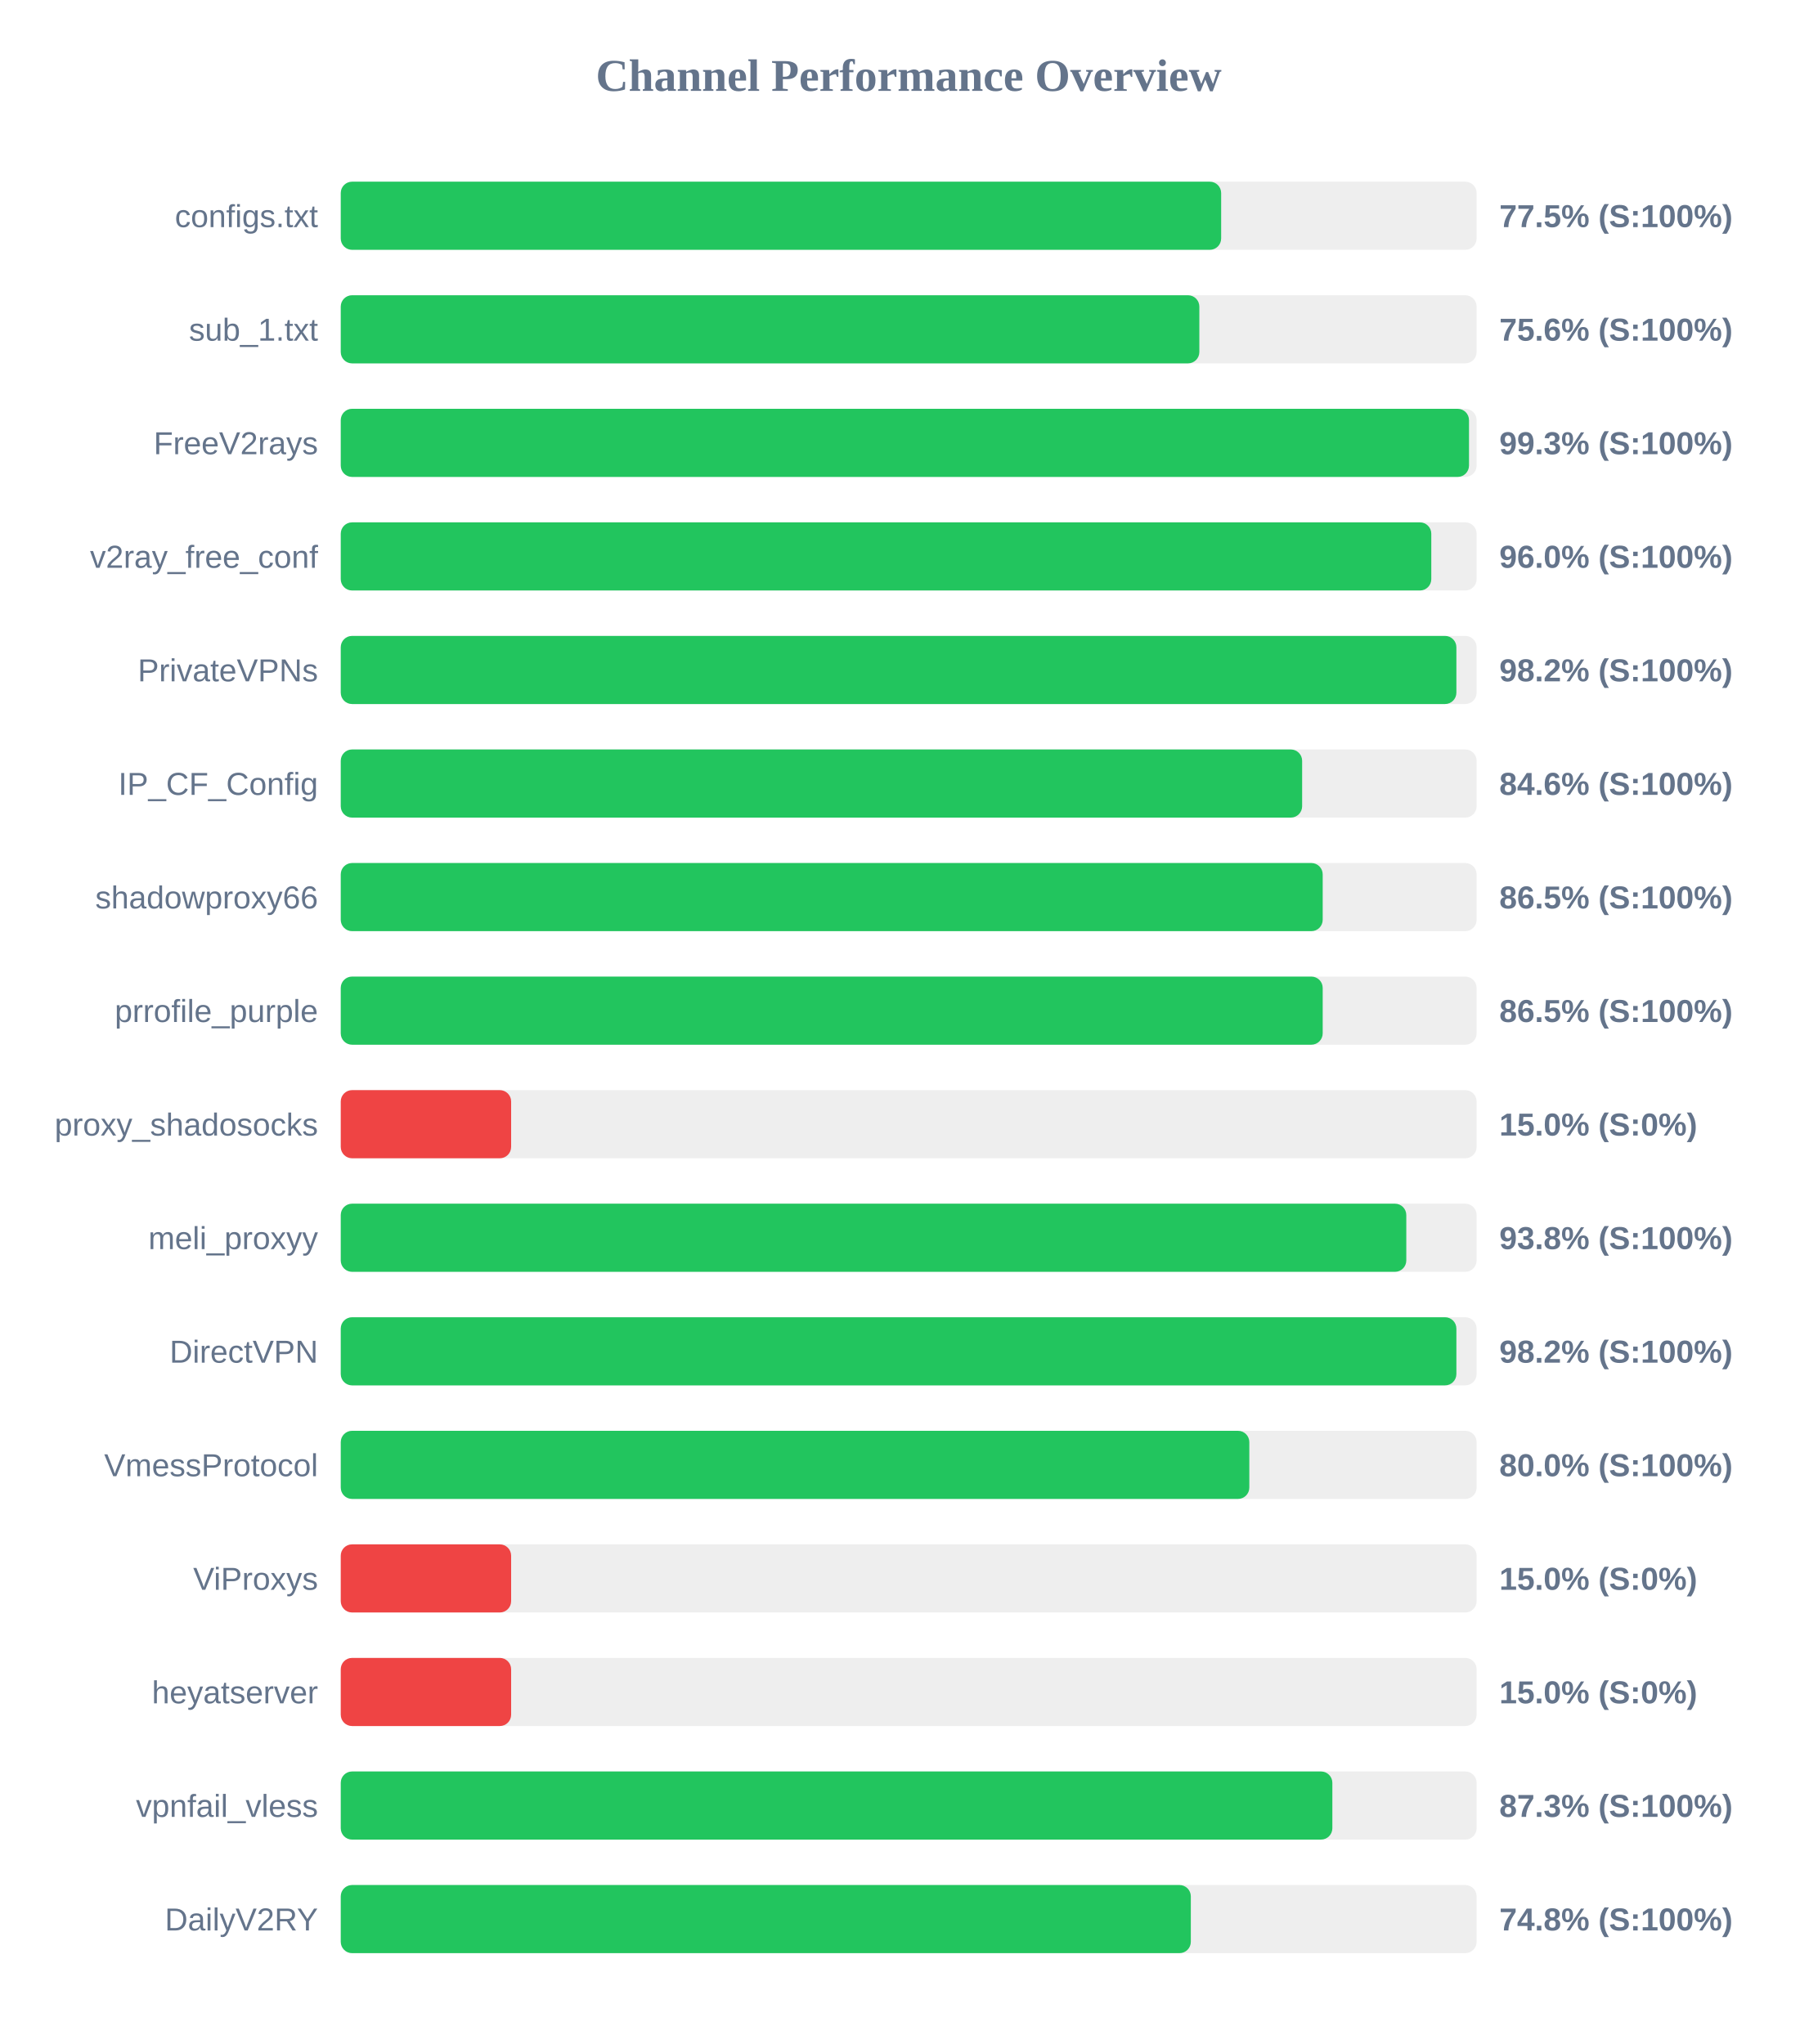
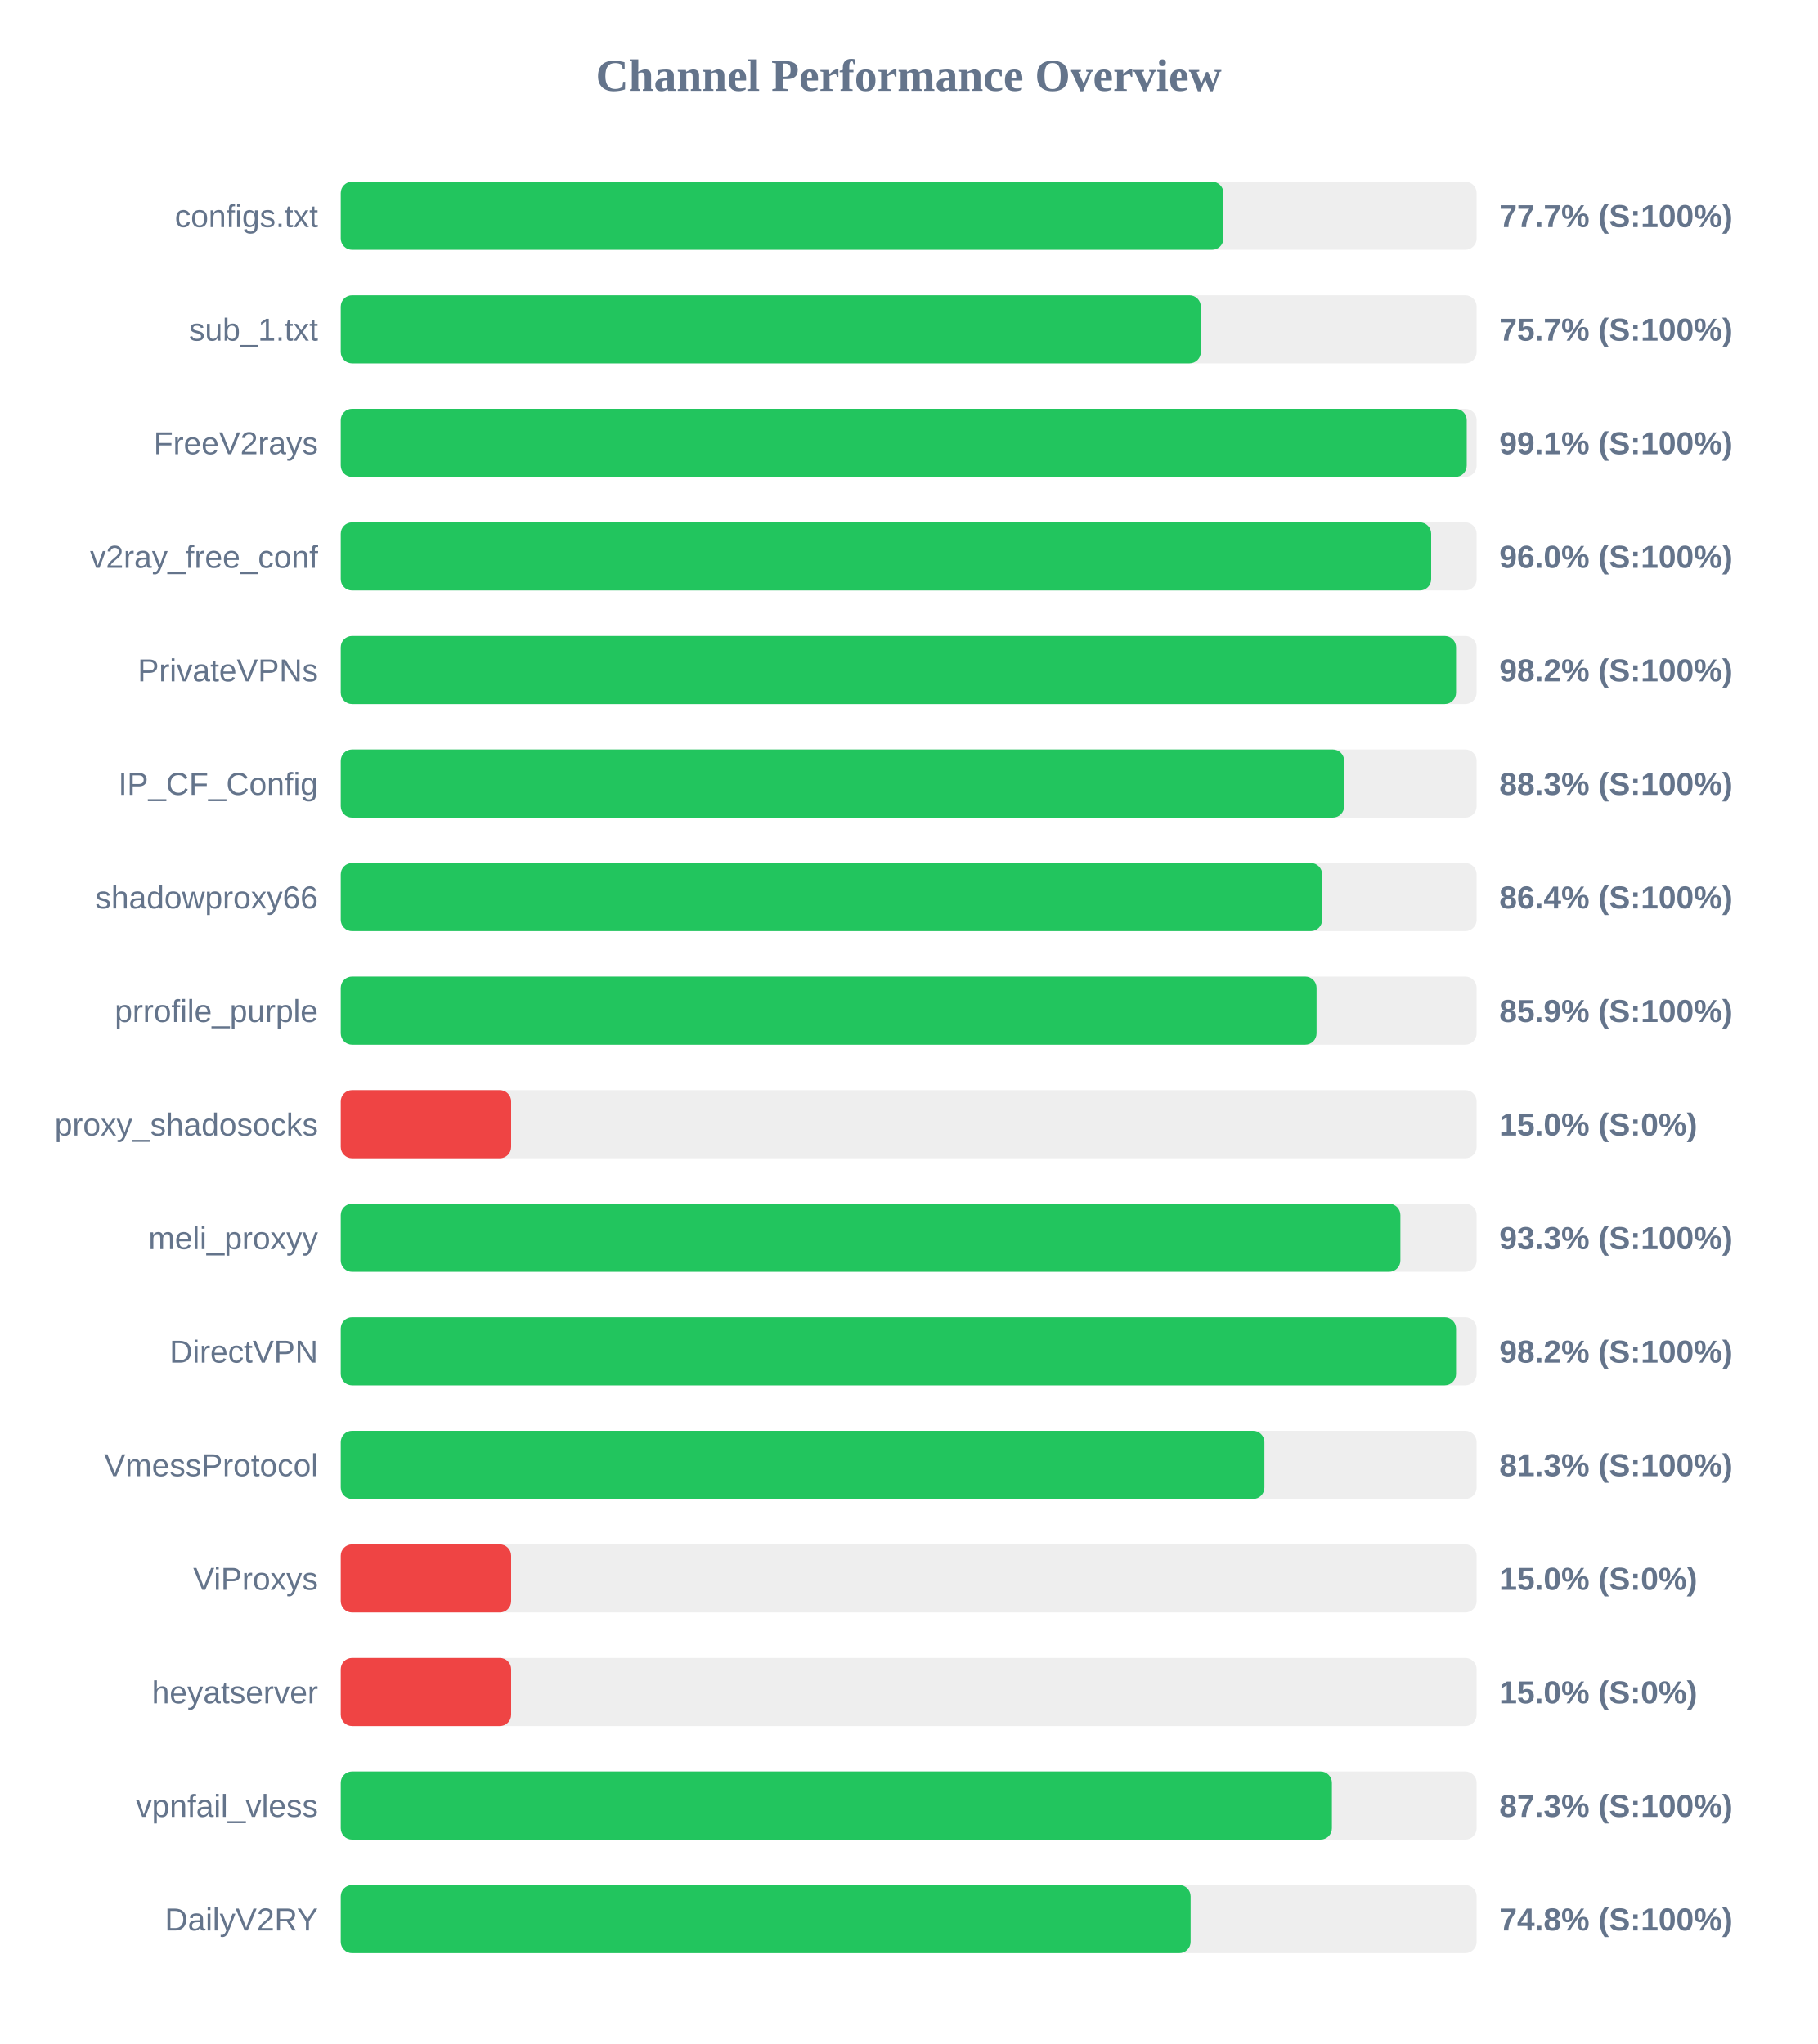
<svg xmlns="http://www.w3.org/2000/svg" width="800" height="900" version="1.1">
  <style>
        .row { font: 14px Arial; fill: #64748b; }
        .score { font: bold 14px Arial; fill: #64748b; }
    </style>
  <text x="400" y="40" text-anchor="middle" font-size="20px" font-weight="bold" fill="#64748b">Channel Performance Overview</text>
  <rect x="150" y="80" width="500" height="30" fill="#eee" rx="5" />
-   <rect x="150" y="80" width="387.55" height="30" fill="#22c55e" rx="5" />
+   <rect x="150" y="80" width="388.55" height="30" fill="#22c55e" rx="5" />
  <text x="140" y="100" text-anchor="end" class="row">configs.txt</text>
-   <text x="660" y="100" text-anchor="start" class="score">77.5% (S:100%)</text>
+   <text x="660" y="100" text-anchor="start" class="score">77.7% (S:100%)</text>
  <rect x="150" y="130" width="500" height="30" fill="#eee" rx="5" />
-   <rect x="150" y="130" width="377.95" height="30" fill="#22c55e" rx="5" />
+   <rect x="150" y="130" width="378.6" height="30" fill="#22c55e" rx="5" />
  <text x="140" y="150" text-anchor="end" class="row">sub_1.txt</text>
-   <text x="660" y="150" text-anchor="start" class="score">75.6% (S:100%)</text>
+   <text x="660" y="150" text-anchor="start" class="score">75.7% (S:100%)</text>
  <rect x="150" y="180" width="500" height="30" fill="#eee" rx="5" />
-   <rect x="150" y="180" width="496.65" height="30" fill="#22c55e" rx="5" />
+   <rect x="150" y="180" width="495.65" height="30" fill="#22c55e" rx="5" />
  <text x="140" y="200" text-anchor="end" class="row">FreeV2rays</text>
-   <text x="660" y="200" text-anchor="start" class="score">99.3% (S:100%)</text>
+   <text x="660" y="200" text-anchor="start" class="score">99.1% (S:100%)</text>
  <rect x="150" y="230" width="500" height="30" fill="#eee" rx="5" />
-   <rect x="150" y="230" width="480.05" height="30" fill="#22c55e" rx="5" />
+   <rect x="150" y="230" width="480.0" height="30" fill="#22c55e" rx="5" />
  <text x="140" y="250" text-anchor="end" class="row">v2ray_free_conf</text>
  <text x="660" y="250" text-anchor="start" class="score">96.0% (S:100%)</text>
  <rect x="150" y="280" width="500" height="30" fill="#eee" rx="5" />
-   <rect x="150" y="280" width="491.1" height="30" fill="#22c55e" rx="5" />
+   <rect x="150" y="280" width="490.95" height="30" fill="#22c55e" rx="5" />
  <text x="140" y="300" text-anchor="end" class="row">PrivateVPNs</text>
  <text x="660" y="300" text-anchor="start" class="score">98.2% (S:100%)</text>
  <rect x="150" y="330" width="500" height="30" fill="#eee" rx="5" />
-   <rect x="150" y="330" width="423.2" height="30" fill="#22c55e" rx="5" />
+   <rect x="150" y="330" width="441.7" height="30" fill="#22c55e" rx="5" />
  <text x="140" y="350" text-anchor="end" class="row">IP_CF_Config</text>
-   <text x="660" y="350" text-anchor="start" class="score">84.6% (S:100%)</text>
+   <text x="660" y="350" text-anchor="start" class="score">88.3% (S:100%)</text>
  <rect x="150" y="380" width="500" height="30" fill="#eee" rx="5" />
-   <rect x="150" y="380" width="432.25" height="30" fill="#22c55e" rx="5" />
+   <rect x="150" y="380" width="432.0" height="30" fill="#22c55e" rx="5" />
  <text x="140" y="400" text-anchor="end" class="row">shadowproxy66</text>
-   <text x="660" y="400" text-anchor="start" class="score">86.5% (S:100%)</text>
+   <text x="660" y="400" text-anchor="start" class="score">86.4% (S:100%)</text>
  <rect x="150" y="430" width="500" height="30" fill="#eee" rx="5" />
-   <rect x="150" y="430" width="432.25" height="30" fill="#22c55e" rx="5" />
+   <rect x="150" y="430" width="429.55" height="30" fill="#22c55e" rx="5" />
  <text x="140" y="450" text-anchor="end" class="row">prrofile_purple</text>
-   <text x="660" y="450" text-anchor="start" class="score">86.5% (S:100%)</text>
+   <text x="660" y="450" text-anchor="start" class="score">85.9% (S:100%)</text>
  <rect x="150" y="480" width="500" height="30" fill="#eee" rx="5" />
  <rect x="150" y="480" width="75.0" height="30" fill="#ef4444" rx="5" />
  <text x="140" y="500" text-anchor="end" class="row">proxy_shadosocks</text>
  <text x="660" y="500" text-anchor="start" class="score">15.0% (S:0%)</text>
  <rect x="150" y="530" width="500" height="30" fill="#eee" rx="5" />
-   <rect x="150" y="530" width="469.05" height="30" fill="#22c55e" rx="5" />
+   <rect x="150" y="530" width="466.45" height="30" fill="#22c55e" rx="5" />
  <text x="140" y="550" text-anchor="end" class="row">meli_proxyy</text>
-   <text x="660" y="550" text-anchor="start" class="score">93.8% (S:100%)</text>
+   <text x="660" y="550" text-anchor="start" class="score">93.3% (S:100%)</text>
  <rect x="150" y="580" width="500" height="30" fill="#eee" rx="5" />
-   <rect x="150" y="580" width="491.1" height="30" fill="#22c55e" rx="5" />
+   <rect x="150" y="580" width="490.95" height="30" fill="#22c55e" rx="5" />
  <text x="140" y="600" text-anchor="end" class="row">DirectVPN</text>
  <text x="660" y="600" text-anchor="start" class="score">98.2% (S:100%)</text>
  <rect x="150" y="630" width="500" height="30" fill="#eee" rx="5" />
-   <rect x="150" y="630" width="399.95" height="30" fill="#22c55e" rx="5" />
+   <rect x="150" y="630" width="406.6" height="30" fill="#22c55e" rx="5" />
  <text x="140" y="650" text-anchor="end" class="row">VmessProtocol</text>
-   <text x="660" y="650" text-anchor="start" class="score">80.0% (S:100%)</text>
+   <text x="660" y="650" text-anchor="start" class="score">81.3% (S:100%)</text>
  <rect x="150" y="680" width="500" height="30" fill="#eee" rx="5" />
  <rect x="150" y="680" width="75.0" height="30" fill="#ef4444" rx="5" />
  <text x="140" y="700" text-anchor="end" class="row">ViProxys</text>
  <text x="660" y="700" text-anchor="start" class="score">15.0% (S:0%)</text>
  <rect x="150" y="730" width="500" height="30" fill="#eee" rx="5" />
  <rect x="150" y="730" width="75.0" height="30" fill="#ef4444" rx="5" />
  <text x="140" y="750" text-anchor="end" class="row">heyatserver</text>
  <text x="660" y="750" text-anchor="start" class="score">15.0% (S:0%)</text>
  <rect x="150" y="780" width="500" height="30" fill="#eee" rx="5" />
-   <rect x="150" y="780" width="436.5" height="30" fill="#22c55e" rx="5" />
+   <rect x="150" y="780" width="436.3" height="30" fill="#22c55e" rx="5" />
  <text x="140" y="800" text-anchor="end" class="row">vpnfail_vless</text>
  <text x="660" y="800" text-anchor="start" class="score">87.3% (S:100%)</text>
  <rect x="150" y="830" width="500" height="30" fill="#eee" rx="5" />
-   <rect x="150" y="830" width="374.2" height="30" fill="#22c55e" rx="5" />
+   <rect x="150" y="830" width="374.1" height="30" fill="#22c55e" rx="5" />
  <text x="140" y="850" text-anchor="end" class="row">DailyV2RY</text>
  <text x="660" y="850" text-anchor="start" class="score">74.8% (S:100%)</text>
</svg>
